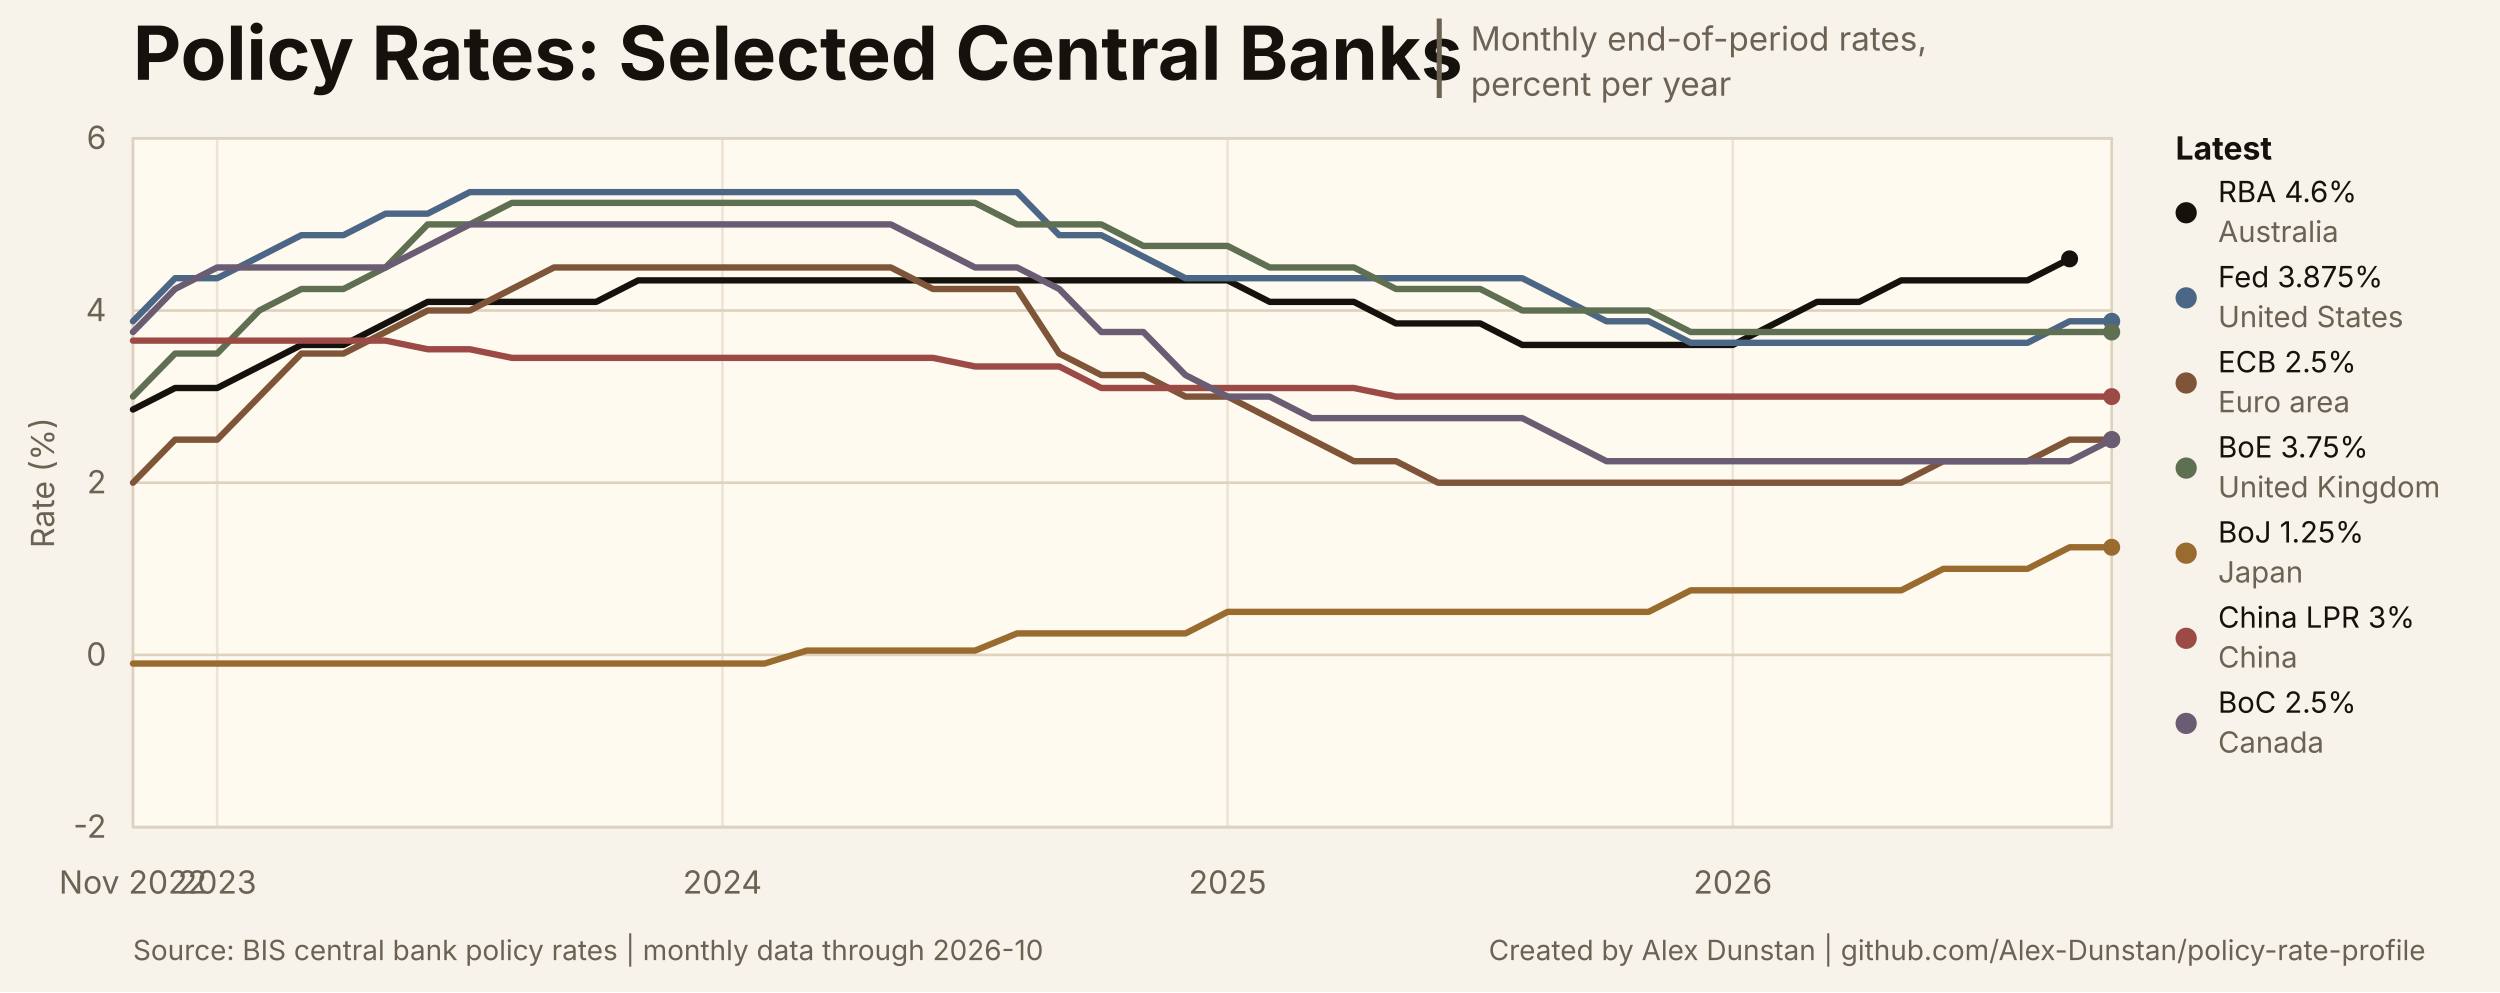
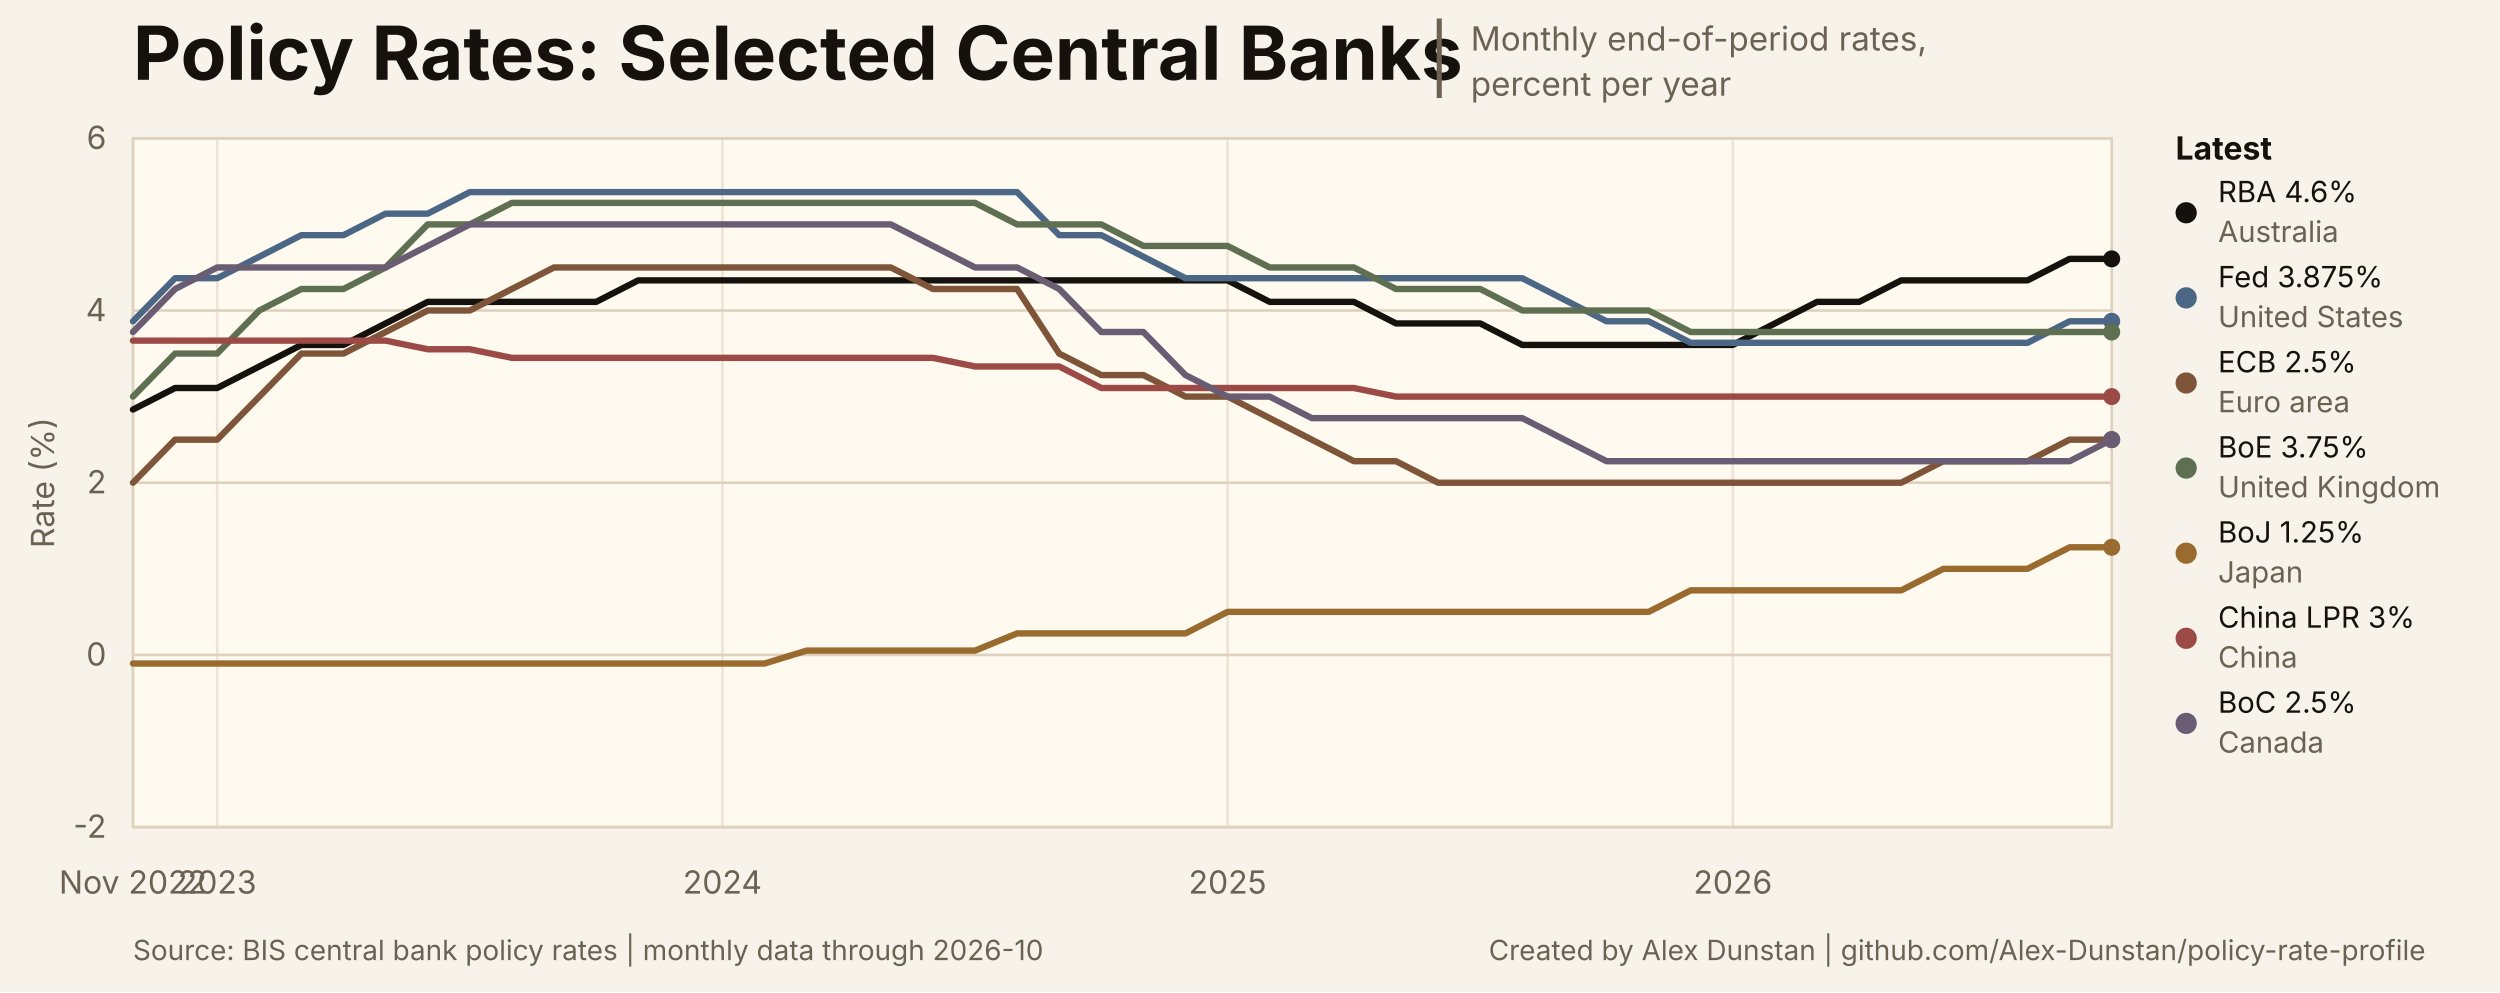
<svg xmlns="http://www.w3.org/2000/svg" width="940" height="373" viewBox="0 0 940 373" role="img" aria-labelledby="title desc">
  <style>
text { font-family: Inter, ui-sans-serif, -apple-system, BlinkMacSystemFont, 'Segoe UI', sans-serif; }
.title { font-size: 28px; font-weight: 700; letter-spacing: 0; }
.subtitle { font-size: 12.5px; }
.title-separator { font-size: 25px; font-weight: 400; }
.axis { font-size: 12px; }
.legend { font-size: 12px; font-weight: 650; }
.latest { font-size: 11px; }
.source { font-size: 10.5px; }
</style>
  <rect width="940" height="373" fill="#f7f3ea" />
  <rect x="50" y="52" width="744" height="259" fill="#fffaf0" stroke="#ded2bf" stroke-width="1" />
  <text class="title" x="50" y="30" fill="#15120d">Policy Rates: Selected Central Banks</text>
  <text class="title-separator" x="537" y="31" fill="#6c6254">|</text>
  <text class="subtitle" x="553" y="19" fill="#6c6254">Monthly end-of-period rates,</text>
  <text class="subtitle" x="553" y="36" fill="#6c6254">percent per year</text>
  <line x1="50" y1="311.00" x2="794" y2="311.00" stroke="#ded2bf" stroke-width="1" />
  <text class="axis" x="40" y="315.00" text-anchor="end" fill="#6c6254">-2</text>
  <line x1="50" y1="246.25" x2="794" y2="246.25" stroke="#ded2bf" stroke-width="1" />
  <text class="axis" x="40" y="250.25" text-anchor="end" fill="#6c6254">0</text>
  <line x1="50" y1="181.50" x2="794" y2="181.50" stroke="#ded2bf" stroke-width="1" />
  <text class="axis" x="40" y="185.50" text-anchor="end" fill="#6c6254">2</text>
  <line x1="50" y1="116.75" x2="794" y2="116.75" stroke="#ded2bf" stroke-width="1" />
  <text class="axis" x="40" y="120.75" text-anchor="end" fill="#6c6254">4</text>
  <line x1="50" y1="52.00" x2="794" y2="52.00" stroke="#ded2bf" stroke-width="1" />
  <text class="axis" x="40" y="56.00" text-anchor="end" fill="#6c6254">6</text>
  <line x1="50.00" y1="52" x2="50.00" y2="311" stroke="#ded2bf" stroke-width="1" opacity="0.55" />
  <text class="axis" x="50.00" y="336" text-anchor="middle" fill="#6c6254">Nov 2022</text>
  <line x1="81.66" y1="52" x2="81.66" y2="311" stroke="#ded2bf" stroke-width="1" opacity="0.55" />
  <text class="axis" x="81.66" y="336" text-anchor="middle" fill="#6c6254">2023</text>
  <line x1="271.62" y1="52" x2="271.62" y2="311" stroke="#ded2bf" stroke-width="1" opacity="0.55" />
  <text class="axis" x="271.62" y="336" text-anchor="middle" fill="#6c6254">2024</text>
  <line x1="461.57" y1="52" x2="461.57" y2="311" stroke="#ded2bf" stroke-width="1" opacity="0.55" />
  <text class="axis" x="461.57" y="336" text-anchor="middle" fill="#6c6254">2025</text>
  <line x1="651.53" y1="52" x2="651.53" y2="311" stroke="#ded2bf" stroke-width="1" opacity="0.55" />
  <text class="axis" x="651.53" y="336" text-anchor="middle" fill="#6c6254">2026</text>
-   <path d="M 50.00 153.98 L 65.83 145.89 L 81.66 145.89 L 97.49 137.79 L 113.32 129.70 L 129.15 129.70 L 144.98 121.61 L 160.81 113.51 L 176.64 113.51 L 192.47 113.51 L 208.30 113.51 L 224.13 113.51 L 239.96 105.42 L 255.79 105.42 L 271.62 105.42 L 287.45 105.42 L 303.28 105.42 L 319.11 105.42 L 334.94 105.42 L 350.77 105.42 L 366.60 105.42 L 382.43 105.42 L 398.26 105.42 L 414.09 105.42 L 429.91 105.42 L 445.74 105.42 L 461.57 105.42 L 477.40 113.51 L 493.23 113.51 L 509.06 113.51 L 524.89 121.61 L 540.72 121.61 L 556.55 121.61 L 572.38 129.70 L 588.21 129.70 L 604.04 129.70 L 619.87 129.70 L 635.70 129.70 L 651.53 129.70 L 667.36 121.61 L 683.19 113.51 L 699.02 113.51 L 714.85 105.42 L 730.68 105.42 L 746.51 105.42 L 762.34 105.42 L 778.17 97.33" fill="none" stroke="#15120d" stroke-width="2.4" stroke-linejoin="round" stroke-linecap="round" />
-   <circle cx="778.17" cy="97.33" r="3.2" fill="#15120d" />
+   <path d="M 50.00 153.98 L 65.83 145.89 L 81.66 145.89 L 97.49 137.79 L 113.32 129.70 L 129.15 129.70 L 144.98 121.61 L 160.81 113.51 L 176.64 113.51 L 192.47 113.51 L 208.30 113.51 L 224.13 113.51 L 239.96 105.42 L 255.79 105.42 L 271.62 105.42 L 287.45 105.42 L 303.28 105.42 L 319.11 105.42 L 334.94 105.42 L 350.77 105.42 L 366.60 105.42 L 382.43 105.42 L 398.26 105.42 L 414.09 105.42 L 429.91 105.42 L 445.74 105.42 L 461.57 105.42 L 477.40 113.51 L 493.23 113.51 L 509.06 113.51 L 524.89 121.61 L 540.72 121.61 L 556.55 121.61 L 572.38 129.70 L 588.21 129.70 L 604.04 129.70 L 619.87 129.70 L 635.70 129.70 L 651.53 129.70 L 667.36 121.61 L 683.19 113.51 L 699.02 113.51 L 714.85 105.42 L 730.68 105.42 L 746.51 105.42 L 762.34 105.42 L 778.17 97.33 L 794.00 97.33" fill="none" stroke="#15120d" stroke-width="2.4" stroke-linejoin="round" stroke-linecap="round" />
+   <circle cx="794.00" cy="97.33" r="3.2" fill="#15120d" />
  <path d="M 50.00 120.80 L 65.83 104.61 L 81.66 104.61 L 97.49 96.52 L 113.32 88.42 L 129.15 88.42 L 144.98 80.33 L 160.81 80.33 L 176.64 72.23 L 192.47 72.23 L 208.30 72.23 L 224.13 72.23 L 239.96 72.23 L 255.79 72.23 L 271.62 72.23 L 287.45 72.23 L 303.28 72.23 L 319.11 72.23 L 334.94 72.23 L 350.77 72.23 L 366.60 72.23 L 382.43 72.23 L 398.26 88.42 L 414.09 88.42 L 429.91 96.52 L 445.74 104.61 L 461.57 104.61 L 477.40 104.61 L 493.23 104.61 L 509.06 104.61 L 524.89 104.61 L 540.72 104.61 L 556.55 104.61 L 572.38 104.61 L 588.21 112.70 L 604.04 120.80 L 619.87 120.80 L 635.70 128.89 L 651.53 128.89 L 667.36 128.89 L 683.19 128.89 L 699.02 128.89 L 714.85 128.89 L 730.68 128.89 L 746.51 128.89 L 762.34 128.89 L 778.17 120.80 L 794.00 120.80" fill="none" stroke="#4b6785" stroke-width="2.4" stroke-linejoin="round" stroke-linecap="round" />
  <circle cx="794.00" cy="120.80" r="3.2" fill="#4b6785" />
  <path d="M 50.00 181.50 L 65.83 165.31 L 81.66 165.31 L 97.49 149.12 L 113.32 132.94 L 129.15 132.94 L 144.98 124.84 L 160.81 116.75 L 176.64 116.75 L 192.47 108.66 L 208.30 100.56 L 224.13 100.56 L 239.96 100.56 L 255.79 100.56 L 271.62 100.56 L 287.45 100.56 L 303.28 100.56 L 319.11 100.56 L 334.94 100.56 L 350.77 108.66 L 366.60 108.66 L 382.43 108.66 L 398.26 132.94 L 414.09 141.03 L 429.91 141.03 L 445.74 149.12 L 461.57 149.12 L 477.40 157.22 L 493.23 165.31 L 509.06 173.41 L 524.89 173.41 L 540.72 181.50 L 556.55 181.50 L 572.38 181.50 L 588.21 181.50 L 604.04 181.50 L 619.87 181.50 L 635.70 181.50 L 651.53 181.50 L 667.36 181.50 L 683.19 181.50 L 699.02 181.50 L 714.85 181.50 L 730.68 173.41 L 746.51 173.41 L 762.34 173.41 L 778.17 165.31 L 794.00 165.31" fill="none" stroke="#7f5539" stroke-width="2.4" stroke-linejoin="round" stroke-linecap="round" />
  <circle cx="794.00" cy="165.31" r="3.2" fill="#7f5539" />
  <path d="M 50.00 149.12 L 65.83 132.94 L 81.66 132.94 L 97.49 116.75 L 113.32 108.66 L 129.15 108.66 L 144.98 100.56 L 160.81 84.38 L 176.64 84.38 L 192.47 76.28 L 208.30 76.28 L 224.13 76.28 L 239.96 76.28 L 255.79 76.28 L 271.62 76.28 L 287.45 76.28 L 303.28 76.28 L 319.11 76.28 L 334.94 76.28 L 350.77 76.28 L 366.60 76.28 L 382.43 84.38 L 398.26 84.38 L 414.09 84.38 L 429.91 92.47 L 445.74 92.47 L 461.57 92.47 L 477.40 100.56 L 493.23 100.56 L 509.06 100.56 L 524.89 108.66 L 540.72 108.66 L 556.55 108.66 L 572.38 116.75 L 588.21 116.75 L 604.04 116.75 L 619.87 116.75 L 635.70 124.84 L 651.53 124.84 L 667.36 124.84 L 683.19 124.84 L 699.02 124.84 L 714.85 124.84 L 730.68 124.84 L 746.51 124.84 L 762.34 124.84 L 778.17 124.84 L 794.00 124.84" fill="none" stroke="#5f6f52" stroke-width="2.4" stroke-linejoin="round" stroke-linecap="round" />
  <circle cx="794.00" cy="124.84" r="3.2" fill="#5f6f52" />
  <path d="M 50.00 249.49 L 65.83 249.49 L 81.66 249.49 L 97.49 249.49 L 113.32 249.49 L 129.15 249.49 L 144.98 249.49 L 160.81 249.49 L 176.64 249.49 L 192.47 249.49 L 208.30 249.49 L 224.13 249.49 L 239.96 249.49 L 255.79 249.49 L 271.62 249.49 L 287.45 249.49 L 303.28 244.63 L 319.11 244.63 L 334.94 244.63 L 350.77 244.63 L 366.60 244.63 L 382.43 238.16 L 398.26 238.16 L 414.09 238.16 L 429.91 238.16 L 445.74 238.16 L 461.57 230.06 L 477.40 230.06 L 493.23 230.06 L 509.06 230.06 L 524.89 230.06 L 540.72 230.06 L 556.55 230.06 L 572.38 230.06 L 588.21 230.06 L 604.04 230.06 L 619.87 230.06 L 635.70 221.97 L 651.53 221.97 L 667.36 221.97 L 683.19 221.97 L 699.02 221.97 L 714.85 221.97 L 730.68 213.88 L 746.51 213.88 L 762.34 213.88 L 778.17 205.78 L 794.00 205.78" fill="none" stroke="#9a6b2f" stroke-width="2.4" stroke-linejoin="round" stroke-linecap="round" />
  <circle cx="794.00" cy="205.78" r="3.2" fill="#9a6b2f" />
  <path d="M 50.00 128.08 L 65.83 128.08 L 81.66 128.08 L 97.49 128.08 L 113.32 128.08 L 129.15 128.08 L 144.98 128.08 L 160.81 131.32 L 176.64 131.32 L 192.47 134.56 L 208.30 134.56 L 224.13 134.56 L 239.96 134.56 L 255.79 134.56 L 271.62 134.56 L 287.45 134.56 L 303.28 134.56 L 319.11 134.56 L 334.94 134.56 L 350.77 134.56 L 366.60 137.79 L 382.43 137.79 L 398.26 137.79 L 414.09 145.89 L 429.91 145.89 L 445.74 145.89 L 461.57 145.89 L 477.40 145.89 L 493.23 145.89 L 509.06 145.89 L 524.89 149.12 L 540.72 149.12 L 556.55 149.12 L 572.38 149.12 L 588.21 149.12 L 604.04 149.12 L 619.87 149.12 L 635.70 149.12 L 651.53 149.12 L 667.36 149.12 L 683.19 149.12 L 699.02 149.12 L 714.85 149.12 L 730.68 149.12 L 746.51 149.12 L 762.34 149.12 L 778.17 149.12 L 794.00 149.12" fill="none" stroke="#9b4a46" stroke-width="2.4" stroke-linejoin="round" stroke-linecap="round" />
  <circle cx="794.00" cy="149.12" r="3.2" fill="#9b4a46" />
  <path d="M 50.00 124.84 L 65.83 108.66 L 81.66 100.56 L 97.49 100.56 L 113.32 100.56 L 129.15 100.56 L 144.98 100.56 L 160.81 92.47 L 176.64 84.38 L 192.47 84.38 L 208.30 84.38 L 224.13 84.38 L 239.96 84.38 L 255.79 84.38 L 271.62 84.38 L 287.45 84.38 L 303.28 84.38 L 319.11 84.38 L 334.94 84.38 L 350.77 92.47 L 366.60 100.56 L 382.43 100.56 L 398.26 108.66 L 414.09 124.84 L 429.91 124.84 L 445.74 141.03 L 461.57 149.12 L 477.40 149.12 L 493.23 157.22 L 509.06 157.22 L 524.89 157.22 L 540.72 157.22 L 556.55 157.22 L 572.38 157.22 L 588.21 165.31 L 604.04 173.41 L 619.87 173.41 L 635.70 173.41 L 651.53 173.41 L 667.36 173.41 L 683.19 173.41 L 699.02 173.41 L 714.85 173.41 L 730.68 173.41 L 746.51 173.41 L 762.34 173.41 L 778.17 173.41 L 794.00 165.31" fill="none" stroke="#6a5d73" stroke-width="2.4" stroke-linejoin="round" stroke-linecap="round" />
  <circle cx="794.00" cy="165.31" r="3.2" fill="#6a5d73" />
  <text class="legend" x="818" y="60" fill="#15120d">Latest</text>
  <circle cx="822" cy="80" r="4" fill="#15120d" />
  <text class="latest" x="834" y="76" fill="#15120d">RBA 4.6%</text>
  <text class="latest" x="834" y="91" fill="#6c6254">Australia</text>
  <circle cx="822" cy="112" r="4" fill="#4b6785" />
  <text class="latest" x="834" y="108" fill="#15120d">Fed 3.875%</text>
  <text class="latest" x="834" y="123" fill="#6c6254">United States</text>
  <circle cx="822" cy="144" r="4" fill="#7f5539" />
  <text class="latest" x="834" y="140" fill="#15120d">ECB 2.5%</text>
  <text class="latest" x="834" y="155" fill="#6c6254">Euro area</text>
  <circle cx="822" cy="176" r="4" fill="#5f6f52" />
  <text class="latest" x="834" y="172" fill="#15120d">BoE 3.75%</text>
  <text class="latest" x="834" y="187" fill="#6c6254">United Kingdom</text>
  <circle cx="822" cy="208" r="4" fill="#9a6b2f" />
  <text class="latest" x="834" y="204" fill="#15120d">BoJ 1.25%</text>
  <text class="latest" x="834" y="219" fill="#6c6254">Japan</text>
  <circle cx="822" cy="240" r="4" fill="#9b4a46" />
  <text class="latest" x="834" y="236" fill="#15120d">China LPR 3%</text>
  <text class="latest" x="834" y="251" fill="#6c6254">China</text>
  <circle cx="822" cy="272" r="4" fill="#6a5d73" />
  <text class="latest" x="834" y="268" fill="#15120d">BoC 2.5%</text>
  <text class="latest" x="834" y="283" fill="#6c6254">Canada</text>
  <text class="axis" x="16" y="181.50" text-anchor="middle" dominant-baseline="middle" transform="rotate(-90 16 181.50)" fill="#6c6254">Rate (%)</text>
  <text class="source" x="50" y="361" fill="#6c6254">Source: BIS central bank policy rates | monthly data through 2026-10</text>
  <a href="https://github.com/Alex-Dunstan/policy-rate-profile">
    <text class="source" x="912" y="361" text-anchor="end" fill="#6c6254">Created by Alex Dunstan | github.com/Alex-Dunstan/policy-rate-profile</text>
  </a>
</svg>
